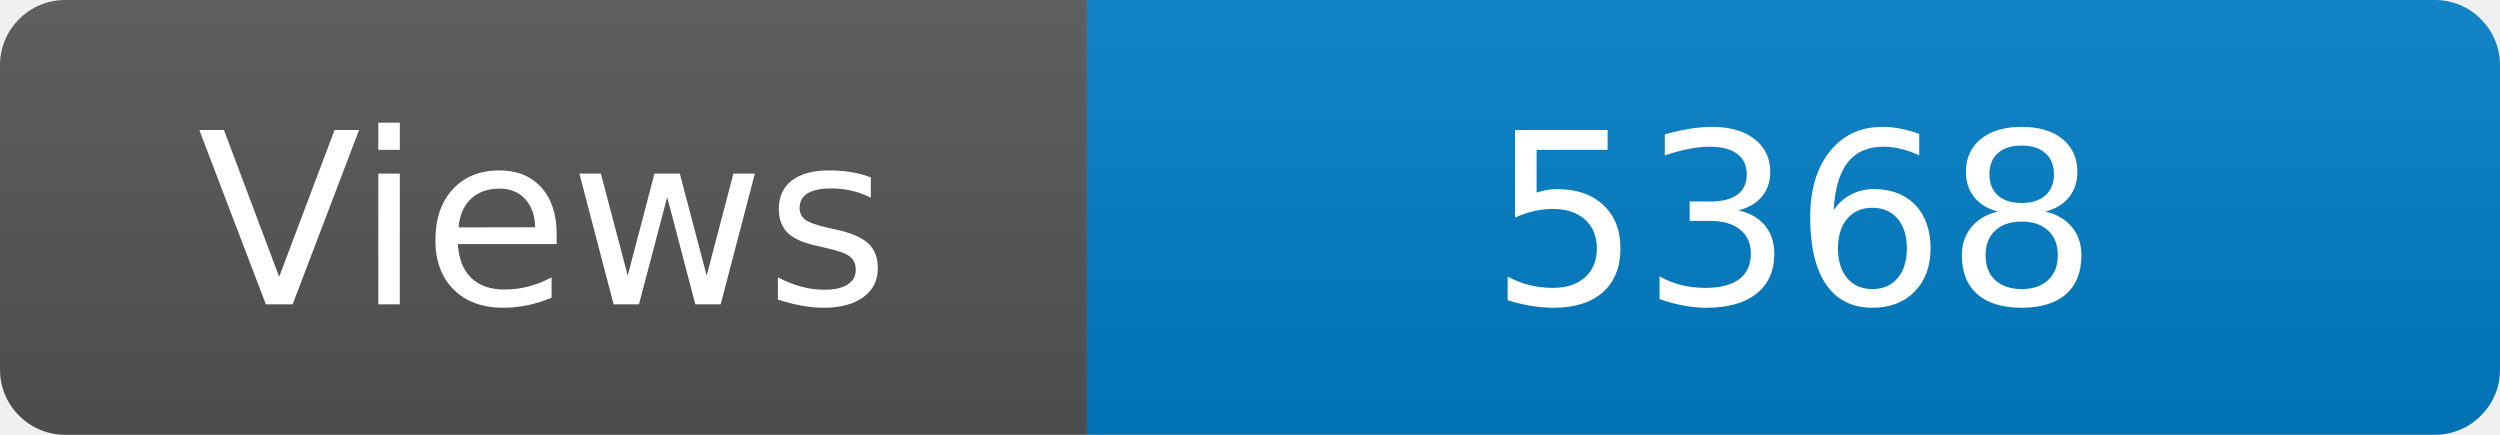
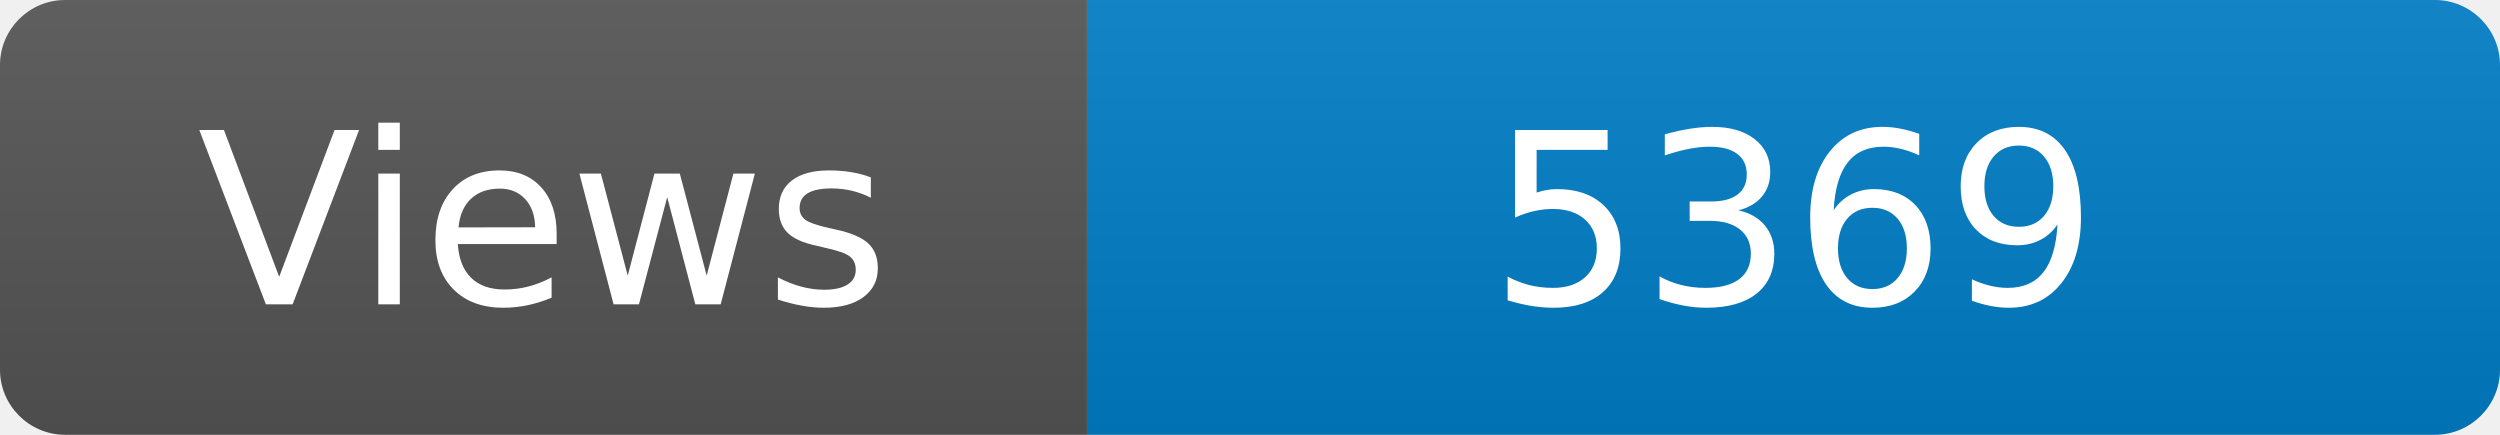
<svg xmlns="http://www.w3.org/2000/svg" width="115" height="20" role="img" aria-label="Maintained?: yes">
  <linearGradient id="s" x2="0" y2="100%">
    <stop offset="0" stop-color="#bbb" stop-opacity=".1" />
    <stop offset="1" stop-opacity=".1" />
  </linearGradient>
  <clipPath id="r">
    <rect width="115" height="20" rx="3" fill="#fff" />
  </clipPath>
  <g clip-path="url(#r)">
    <rect width="50" height="20" fill="#555" />
    <rect x="50" width="160" height="20" fill="#007ec6" />
    <rect width="115" height="20" fill="url(#s)" />
  </g>
  <g fill="#fff" text-anchor="middle" font-family="Verdana,Geneva,DejaVu Sans,sans-serif" font-size="110">
    <text x="250" y="140" transform="scale(.1)" fill="#fff">Views</text>
-     <text x="825" y="140" transform="scale(.1)" fill="#fff">5368</text>
+     <text x="825" y="140" transform="scale(.1)" fill="#fff">5369</text>
  </g>
</svg>
